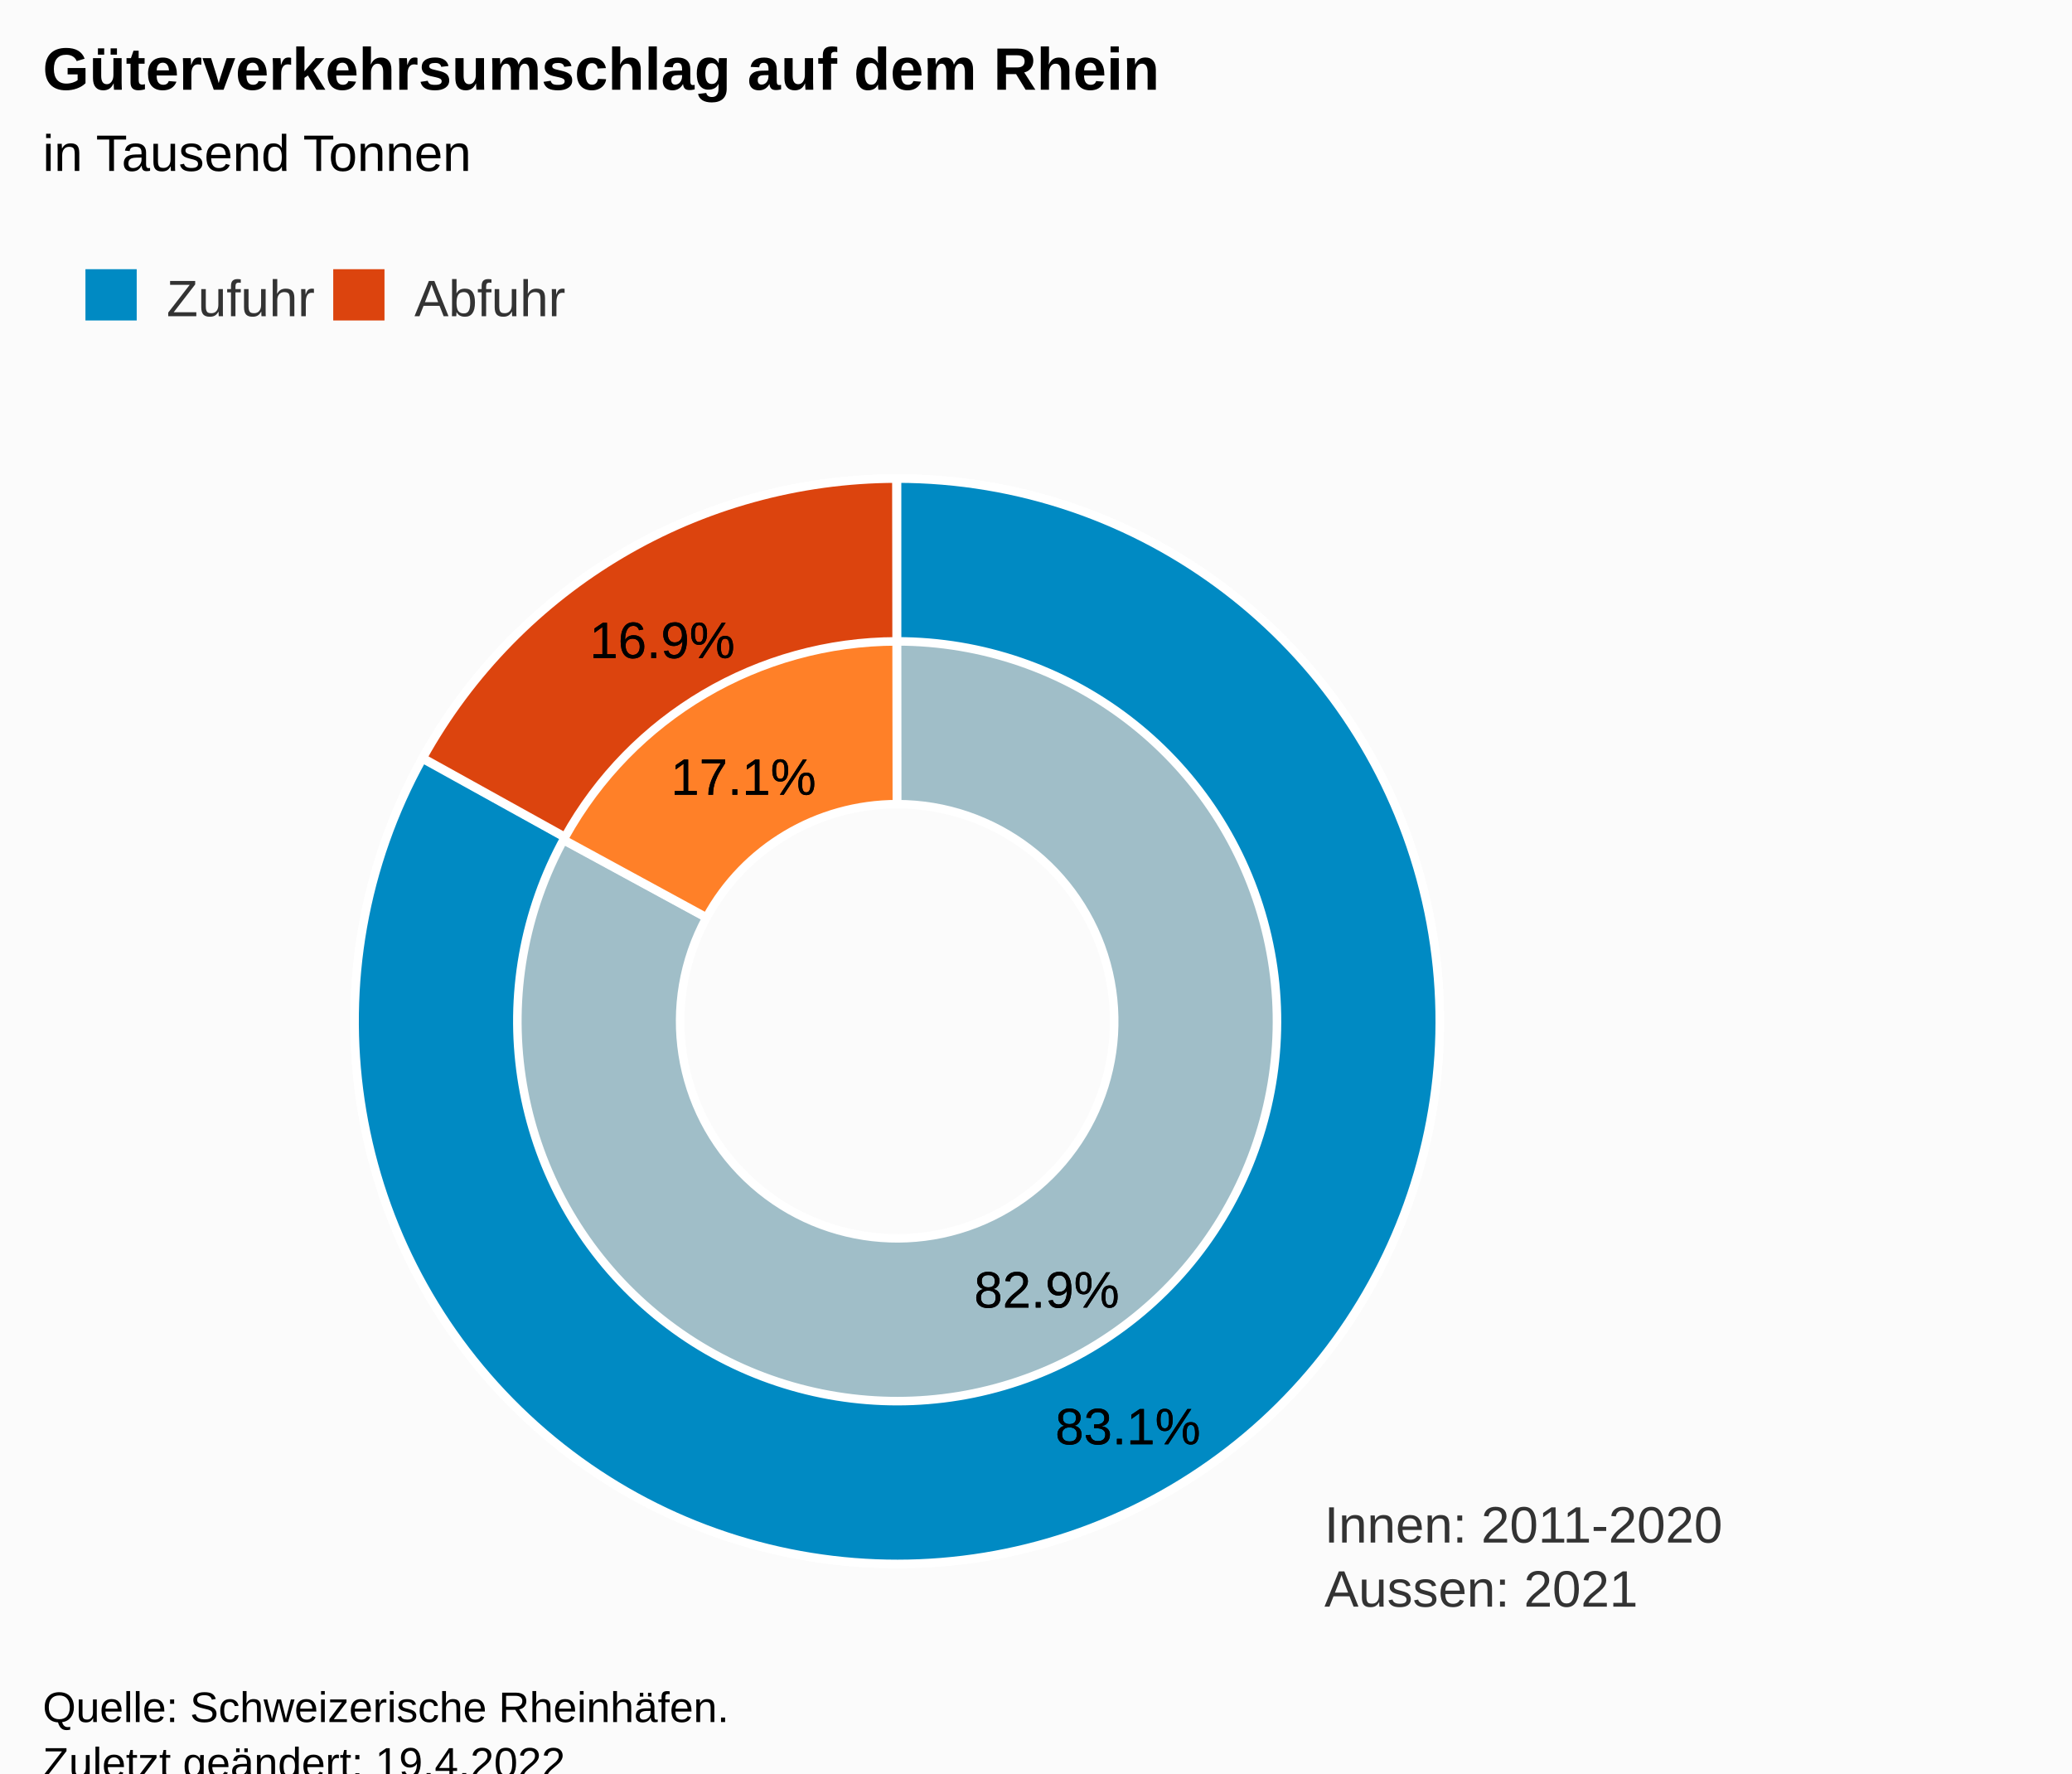
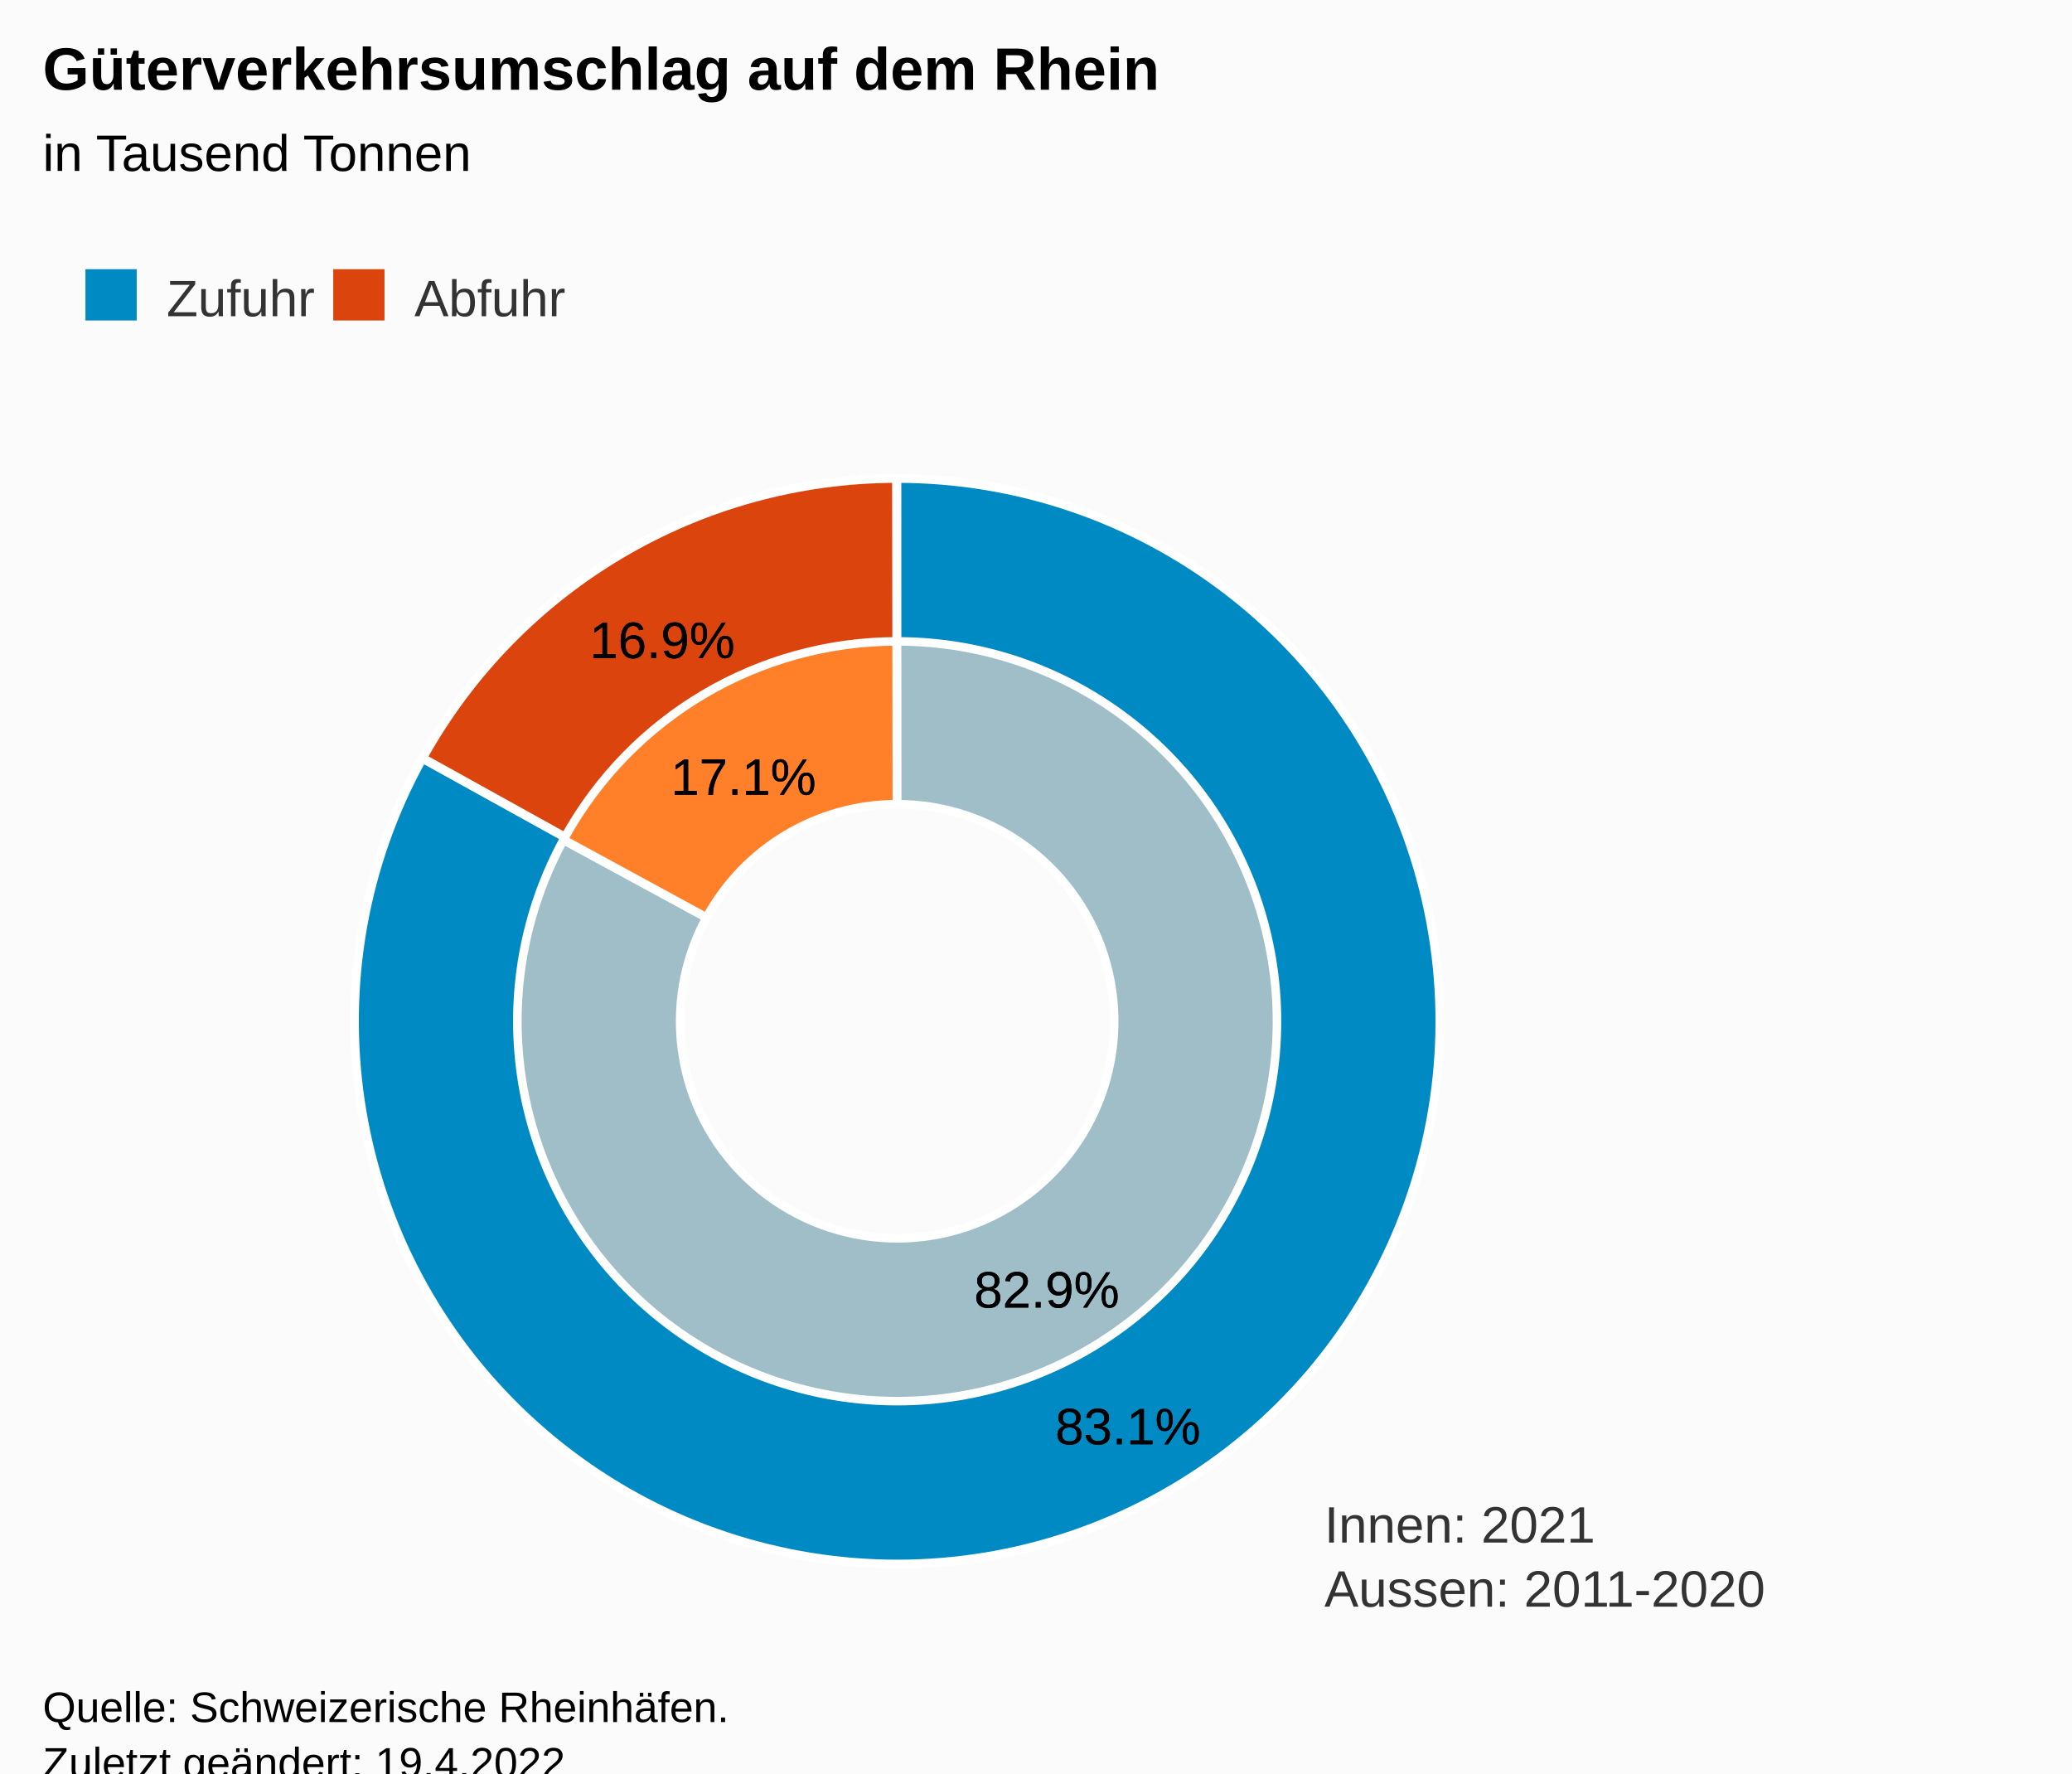
<svg xmlns="http://www.w3.org/2000/svg" version="1.1" class="highcharts-root" style="font-family:Arial;font-size:12px;" viewBox="0 0 485 415">
  <defs>
-     <clipPath id="highcharts-gy76wtw-16-">
+     <clipPath id="highcharts-uvqdweg-16-">
      <rect x="0" y="0" width="465" height="274" fill="none" />
    </clipPath>
-     <clipPath id="highcharts-gy76wtw-19-">
+     <clipPath id="highcharts-uvqdweg-19-">
      <rect x="10" y="99" width="465" height="274" fill="none" />
    </clipPath>
  </defs>
  <rect fill="#fbfbfb" class="highcharts-background" x="0" y="0" width="485" height="428" rx="0" ry="0" />
  <rect fill="none" class="highcharts-plot-background" x="10" y="99" width="465" height="274" />
  <g class="highcharts-pane-group" data-z-index="0" />
  <rect fill="none" class="highcharts-plot-border" data-z-index="1" x="10" y="99" width="465" height="274" />
  <text x="310" y="361" data-z-index="2" style="position:absolute;color:#333333;fill:#333333;">
-     <tspan>Innen: 2011-2020</tspan>
-     <tspan x="310" dy="15">Aussen: 2021</tspan>
+     <tspan>Innen: 2021</tspan>
+     <tspan x="310" dy="15">Aussen: 2011-2020</tspan>
  </text>
  <g class="highcharts-series-group" data-z-index="3">
    <g class="highcharts-series highcharts-series-0 highcharts-pie-series" data-z-index="0.1" opacity="1" transform="translate(10,99) scale(1 1)">
      <path fill="#A0BEC8" d="M 199.974 13 A 127 127 0 1 1 88.39 79.402 L 155.356 115.761 A 50.8 50.8 0 1 0 199.99 89.2 Z" transform="translate(0,0)" stroke="#ffffff" stroke-width="2" opacity="1" stroke-linejoin="round" class="highcharts-point highcharts-color-0" />
      <path fill="#FF8028" d="M 88.45 79.291 A 127 127 0 0 1 199.824 13 L 199.929 89.2 A 50.8 50.8 0 0 0 155.38 115.716 Z" transform="translate(0,0)" stroke="#ffffff" stroke-width="2" opacity="1" stroke-linejoin="round" class="highcharts-point highcharts-color-1" />
    </g>
    <g class="highcharts-markers highcharts-series-0 highcharts-pie-series" data-z-index="0.1" opacity="1" transform="translate(10,99) scale(1 1)" />
    <g class="highcharts-series highcharts-series-1 highcharts-pie-series" data-z-index="0.1" opacity="1" transform="translate(10,99) scale(1 1)">
      <path fill="#008ac3" d="M 199.974 13 A 127 127 0 1 1 88.878 78.511 L 122.215 96.958 A 88.9 88.9 0 1 0 199.982 51.1 Z" transform="translate(0,0)" stroke="#ffffff" stroke-width="2" opacity="1" stroke-linejoin="round" class="highcharts-point highcharts-color-0" />
      <path fill="#DC440E" d="M 88.939 78.4 A 127 127 0 0 1 199.824 13 L 199.877 51.1 A 88.9 88.9 0 0 0 122.258 96.88 Z" transform="translate(0,0)" stroke="#ffffff" stroke-width="2" opacity="1" stroke-linejoin="round" class="highcharts-point highcharts-color-1" />
    </g>
    <g class="highcharts-markers highcharts-series-1 highcharts-pie-series" data-z-index="0.1" opacity="1" transform="translate(10,99) scale(1 1)" />
  </g>
  <text x="10" text-anchor="start" class="highcharts-title" data-z-index="4" style="color:#000000;font-size:14px;font-weight:bold;fill:#000000;" y="21">
    <tspan>Güterverkehrsumschlag auf dem Rhein</tspan>
  </text>
  <text x="10" text-anchor="start" class="highcharts-subtitle" data-z-index="4" style="color:#000000;font-size:12px;font-weight:normal;font-family:Arial;fill:#000000;" y="40">
    <tspan>in Tausend Tonnen</tspan>
  </text>
  <text x="10" text-anchor="start" class="highcharts-caption" data-z-index="4" style="color:#666666;fill:#666666;" y="385" />
  <g class="highcharts-data-labels highcharts-series-0 highcharts-pie-series" data-z-index="6" opacity="1" transform="translate(10,99) scale(1 1)">
    <g class="highcharts-label highcharts-data-label highcharts-data-label-color-0" data-z-index="1" transform="translate(213,190)">
      <text x="5" data-z-index="1" y="17" style="color:black;cursor:true;font-size:12px;font-weight:normal;fill:black;">
        <tspan x="5" y="17" class="highcharts-text-outline" fill="black" stroke="black" stroke-width="0px" stroke-linejoin="round" style="">82.9%</tspan>
        <tspan x="5" y="17">82.9%</tspan>
      </text>
    </g>
    <g class="highcharts-label highcharts-data-label highcharts-data-label-color-1" data-z-index="1" transform="translate(142,70)">
      <text x="5" data-z-index="1" y="17" style="color:black;cursor:true;font-size:12px;font-weight:normal;fill:black;">
        <tspan x="5" y="17" class="highcharts-text-outline" fill="black" stroke="black" stroke-width="0px" stroke-linejoin="round">17.1%</tspan>
        <tspan x="5" y="17">17.1%</tspan>
      </text>
    </g>
  </g>
  <g class="highcharts-data-labels highcharts-series-1 highcharts-pie-series" data-z-index="6" opacity="1" transform="translate(10,99) scale(1 1)">
    <g class="highcharts-label highcharts-data-label highcharts-data-label-color-0" data-z-index="1" transform="translate(232,222)">
      <text x="5" data-z-index="1" y="17" style="color:black;cursor:true;font-size:12px;font-weight:normal;fill:black;">
        <tspan x="5" y="17" class="highcharts-text-outline" fill="black" stroke="black" stroke-width="0px" stroke-linejoin="round">83.1%</tspan>
        <tspan x="5" y="17">83.1%</tspan>
      </text>
    </g>
    <g class="highcharts-label highcharts-data-label highcharts-data-label-color-1" data-z-index="1" transform="translate(123,38)">
      <text x="5" data-z-index="1" y="17" style="color:black;cursor:true;font-size:12px;font-weight:normal;fill:black;">
        <tspan x="5" y="17" class="highcharts-text-outline" fill="black" stroke="black" stroke-width="0px" stroke-linejoin="round">16.9%</tspan>
        <tspan x="5" y="17">16.9%</tspan>
      </text>
    </g>
  </g>
  <g class="highcharts-legend" data-z-index="7" transform="translate(10,56)">
    <rect fill="none" class="highcharts-legend-box" rx="0" ry="0" x="0" y="0" width="130" height="31" visibility="visible" />
    <g data-z-index="1">
      <g>
        <g class="highcharts-legend-item highcharts-pie-series highcharts-color-0" data-z-index="1" transform="translate(8,3)">
          <text x="21" style="color:#333333;cursor:pointer;font-size:12px;font-weight:normal;fill:#333333;" text-anchor="start" data-z-index="2" y="15">
            <tspan>Zufuhr</tspan>
          </text>
          <rect x="2" y="4" width="12" height="12" fill="#008ac3" class="highcharts-point" data-z-index="3" />
        </g>
        <g class="highcharts-legend-item highcharts-pie-series highcharts-color-1" data-z-index="1" transform="translate(66,3)">
          <text x="21" y="15" style="color:#333333;cursor:pointer;font-size:12px;font-weight:normal;fill:#333333;" text-anchor="start" data-z-index="2">
            <tspan>Abfuhr</tspan>
          </text>
          <rect x="2" y="4" width="12" height="12" fill="#DC440E" class="highcharts-point" data-z-index="3" />
        </g>
      </g>
    </g>
  </g>
  <text x="10" class="highcharts-credits" text-anchor="start" data-z-index="8" style="cursor:default;color:#000000;font-size:10px;fill:#000000;" y="403">
    <tspan>Quelle: Schweizerische Rheinhäfen.</tspan>
    <tspan x="10" dy="13">Zuletzt geändert: 19.4.2022</tspan>
  </text>
-   <g class="highcharts-control-points" data-z-index="99" clip-path="url(#highcharts-gy76wtw-19-)" />
+   <g class="highcharts-control-points" data-z-index="99" clip-path="url(#highcharts-uvqdweg-19-)" />
</svg>
